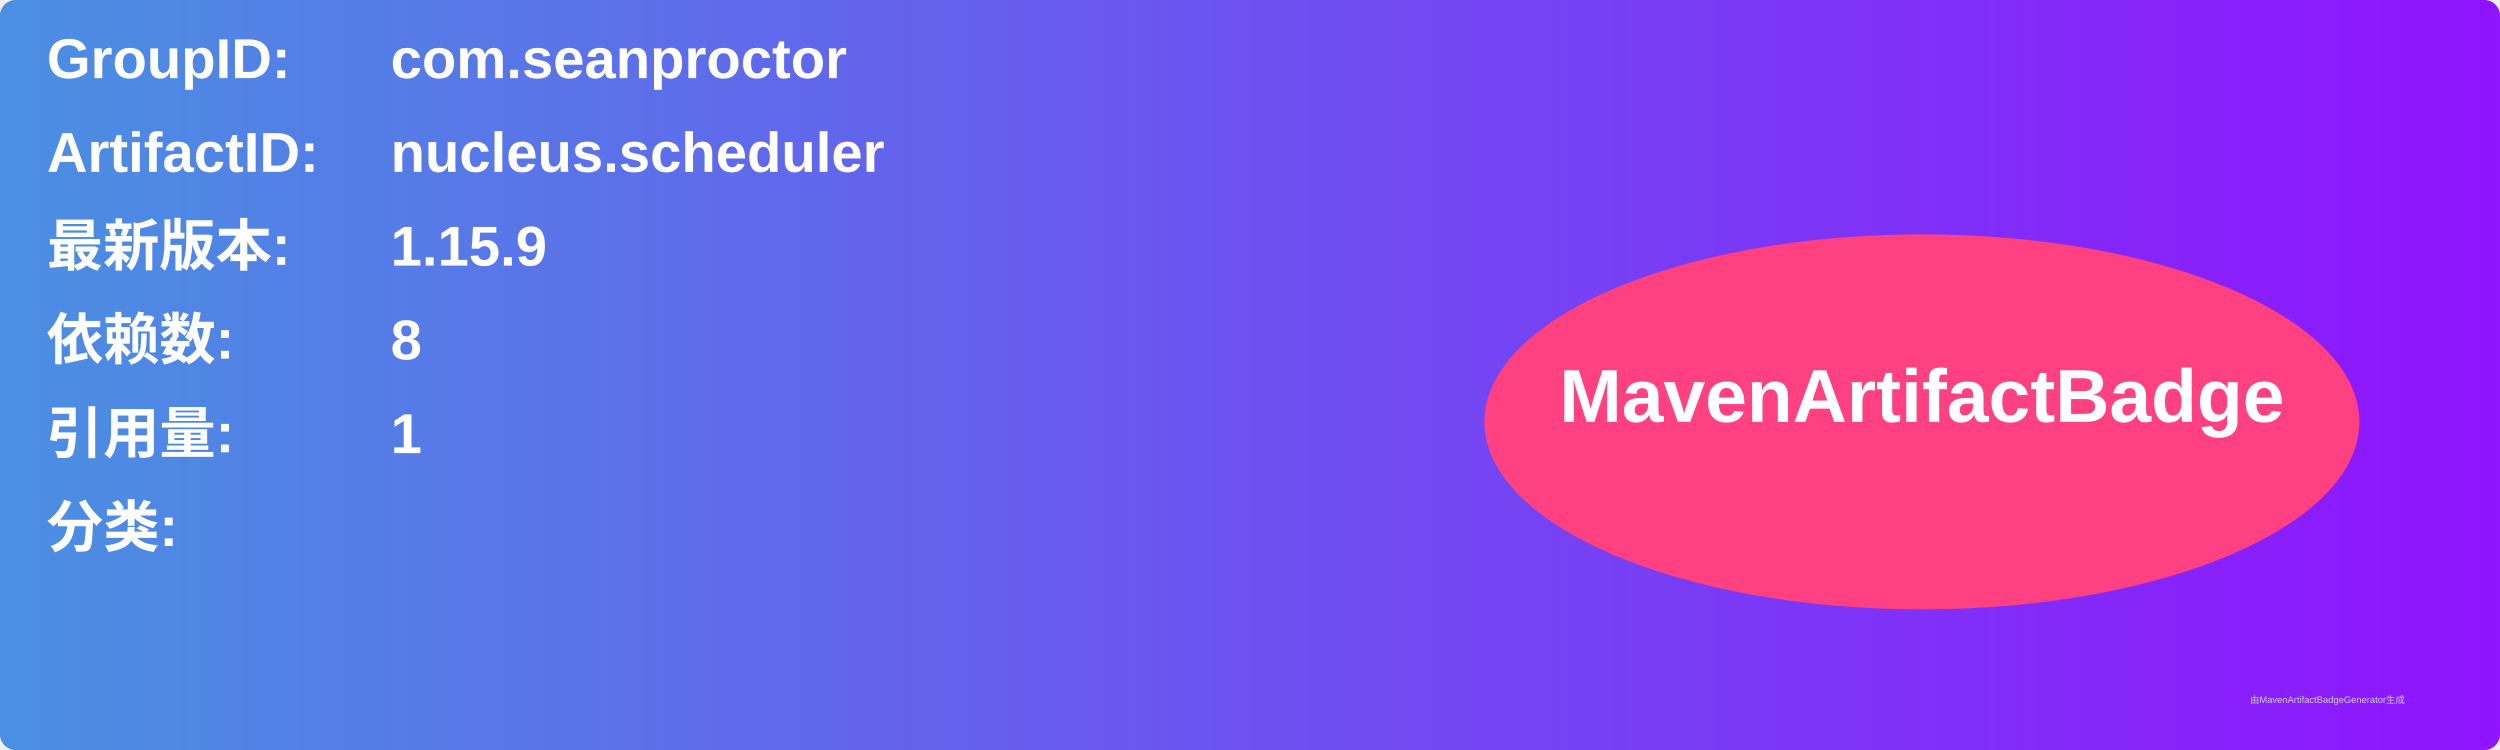
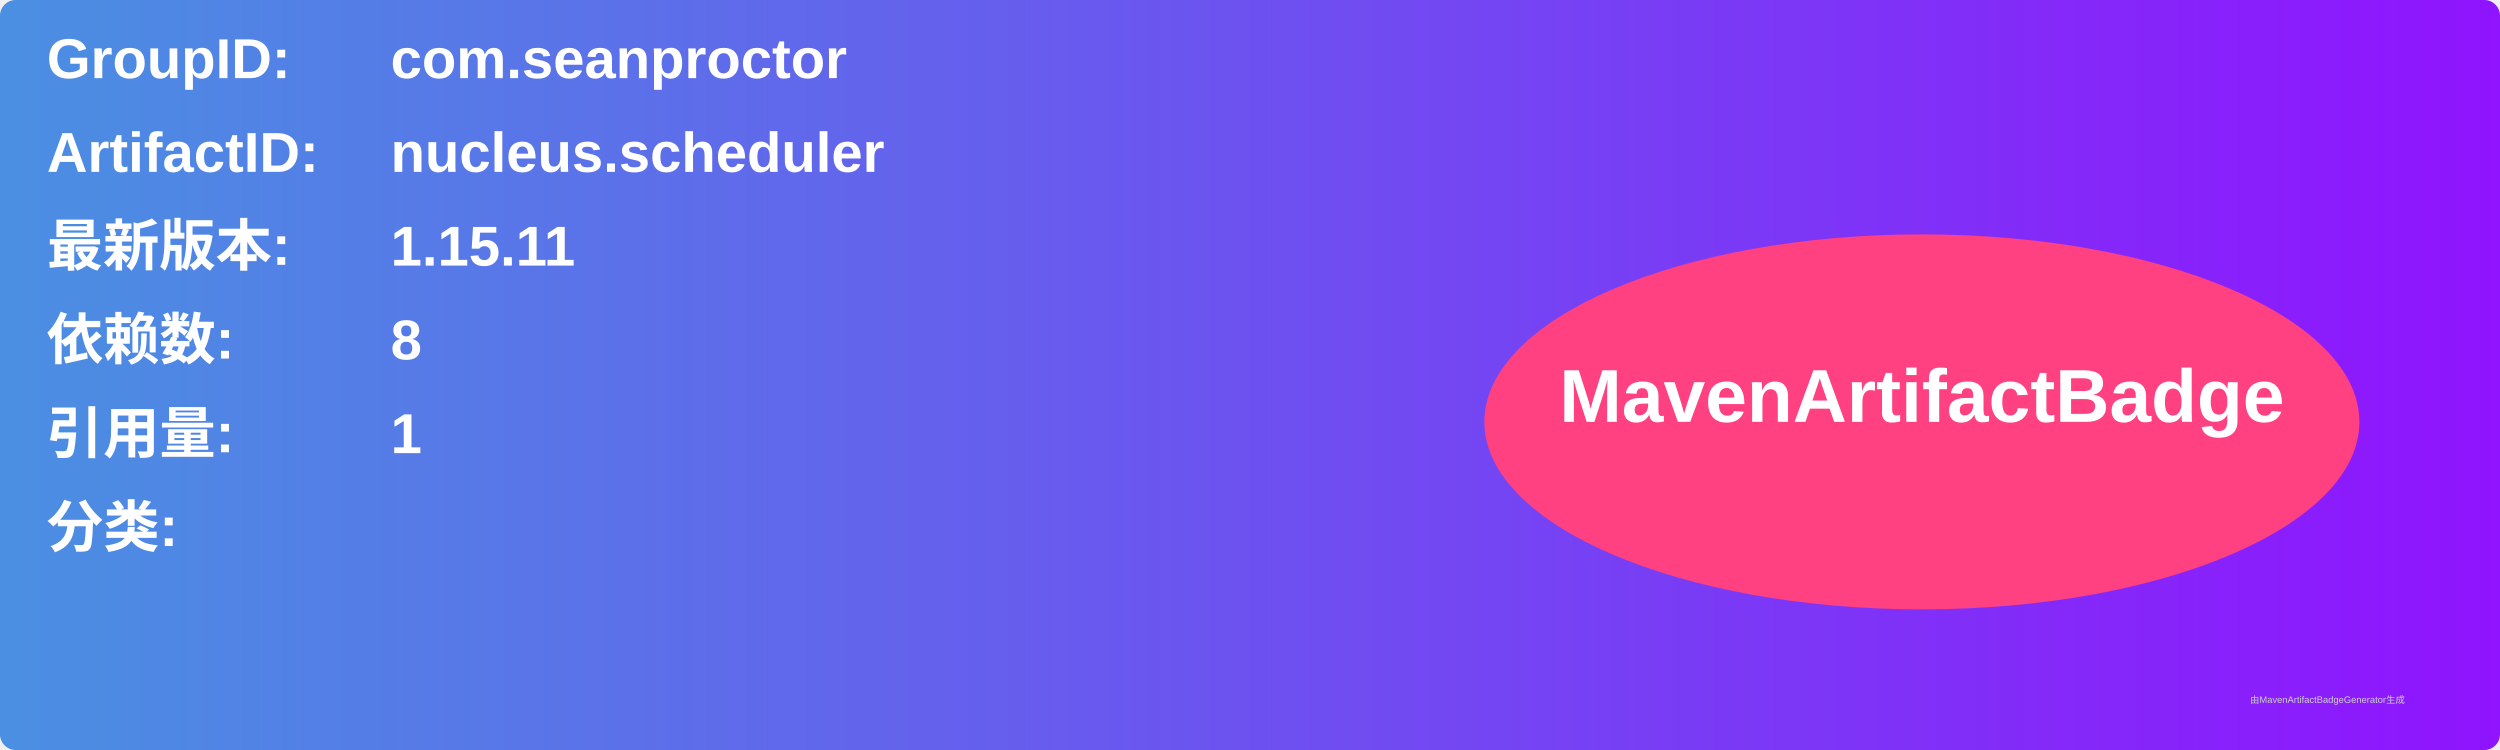
<svg xmlns="http://www.w3.org/2000/svg" width="800" height="240" viewBox="0 0 800 240">
  <linearGradient id="grad" x1="0%" y1="0%" x2="100%" y2="0%">
    <stop offset="0%" stop-color="#4a90e2" />
    <stop offset="100%" stop-color="#9013fe" />
  </linearGradient>
  <rect width="100%" height="100%" rx="5" ry="5" fill="url(#grad)" />
  <g transform="translate(15, 15)">
    <text x="0" y="10" font-family="Arial" font-size="18" fill="white" font-weight="bold" width="260">GroupID:</text>
    <text x="110" y="10" font-family="Arial" font-size="18" fill="white" font-weight="bold" width="460">com.seanproctor</text>
    <text x="0" y="40" font-family="Arial" font-size="18" fill="white" font-weight="bold" width="260">ArtifactID:</text>
    <text x="110" y="40" font-family="Arial" font-size="18" fill="white" font-weight="bold" width="460">nucleus.scheduler</text>
    <text x="0" y="70" font-family="Arial" font-size="18" fill="white" font-weight="bold">最新版本:</text>
    <text x="110" y="70" font-family="Arial" font-size="18" fill="white" font-weight="bold">
-       <tspan font-weight="bold">1.15.9</tspan>
+       <tspan font-weight="bold">1.15.11</tspan>
    </text>
    <text x="0" y="100" font-family="Arial" font-size="18" fill="white" font-weight="bold">依赖数: </text>
    <text x="110" y="100" font-family="Arial" font-size="18" fill="white">
      <tspan font-weight="bold">8</tspan>
    </text>
    <text x="0" y="130" font-family="Arial" font-size="18" fill="white" font-weight="bold">引用量: </text>
    <text x="110" y="130" font-family="Arial" font-size="18" fill="white">
      <tspan font-weight="bold">1</tspan>
    </text>
    <text x="0" y="160" font-family="Arial" font-size="18" fill="white" font-weight="bold">分类:</text>
    <text x="10" y="190" font-family="Arial" font-size="10" fill="white">
      <tspan font-weight="bold" />
    </text>
    <ellipse cx="600" cy="120" rx="140" ry="60" fill="#ff4081" />
    <text x="600" y="120" text-anchor="middle" font-family="Arial" font-size="24" fill="white" font-weight="bold">MavenArtifactBadge</text>
  </g>
  <text x="720" y="225" font-family="Arial" font-size="3" fill="#d0d0d0">由MavenArtifactBadgeGenerator生成</text>
</svg>
